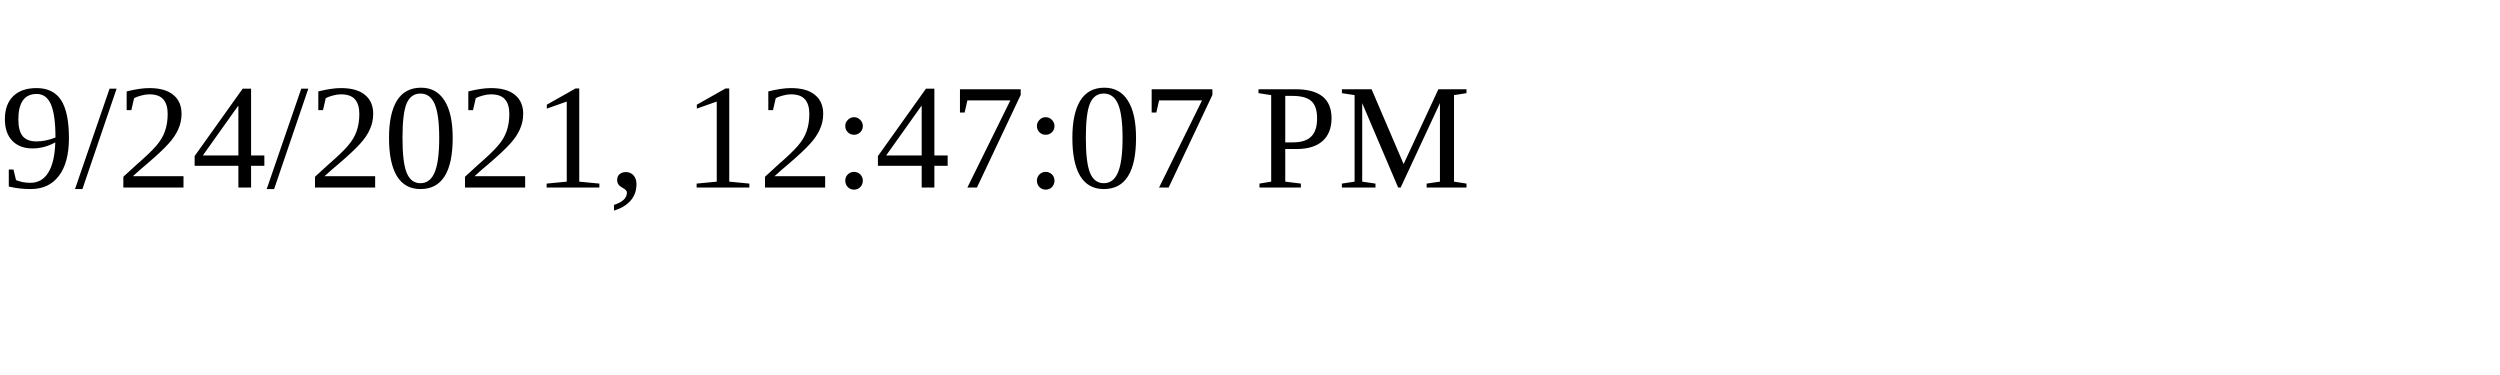
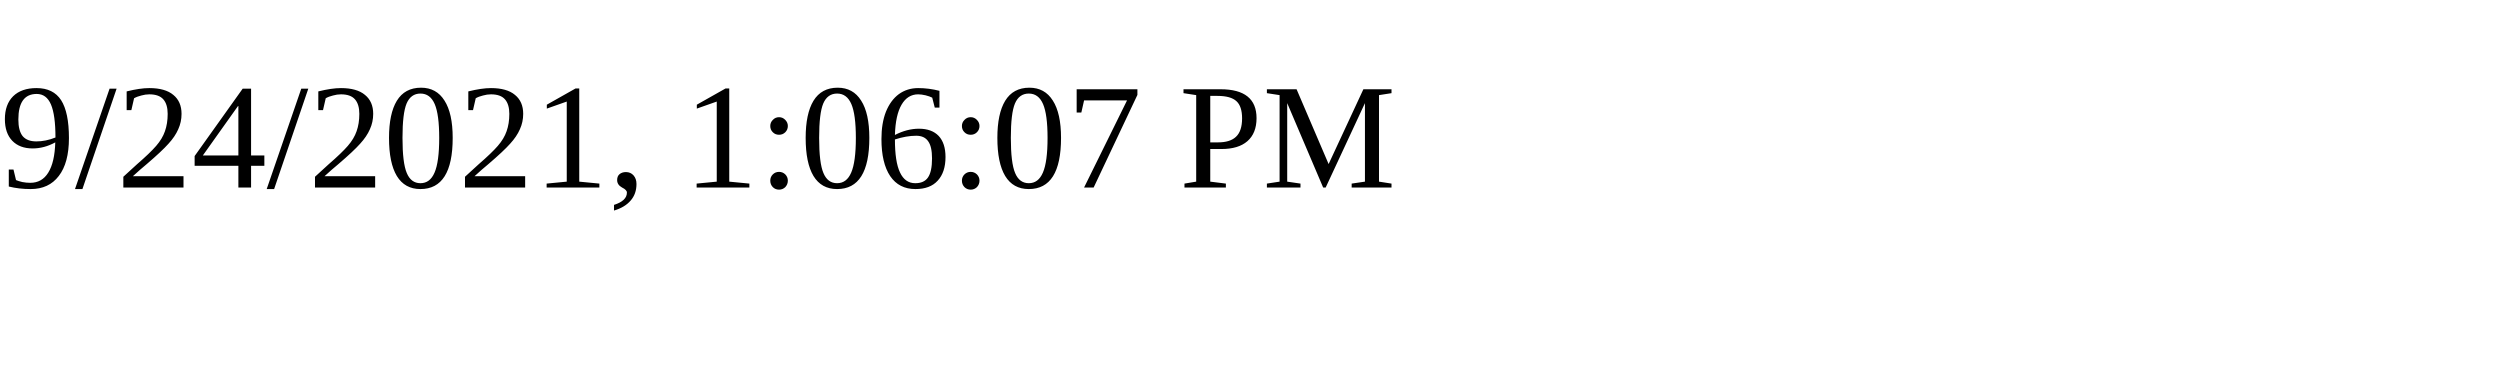
<svg xmlns="http://www.w3.org/2000/svg" height="30" width="200">
-   <text x="0" y="15">9/24/2021, 12:47:07 PM</text>
+   <text x="0" y="15">9/24/2021, 1:06:07 PM</text>
</svg>
